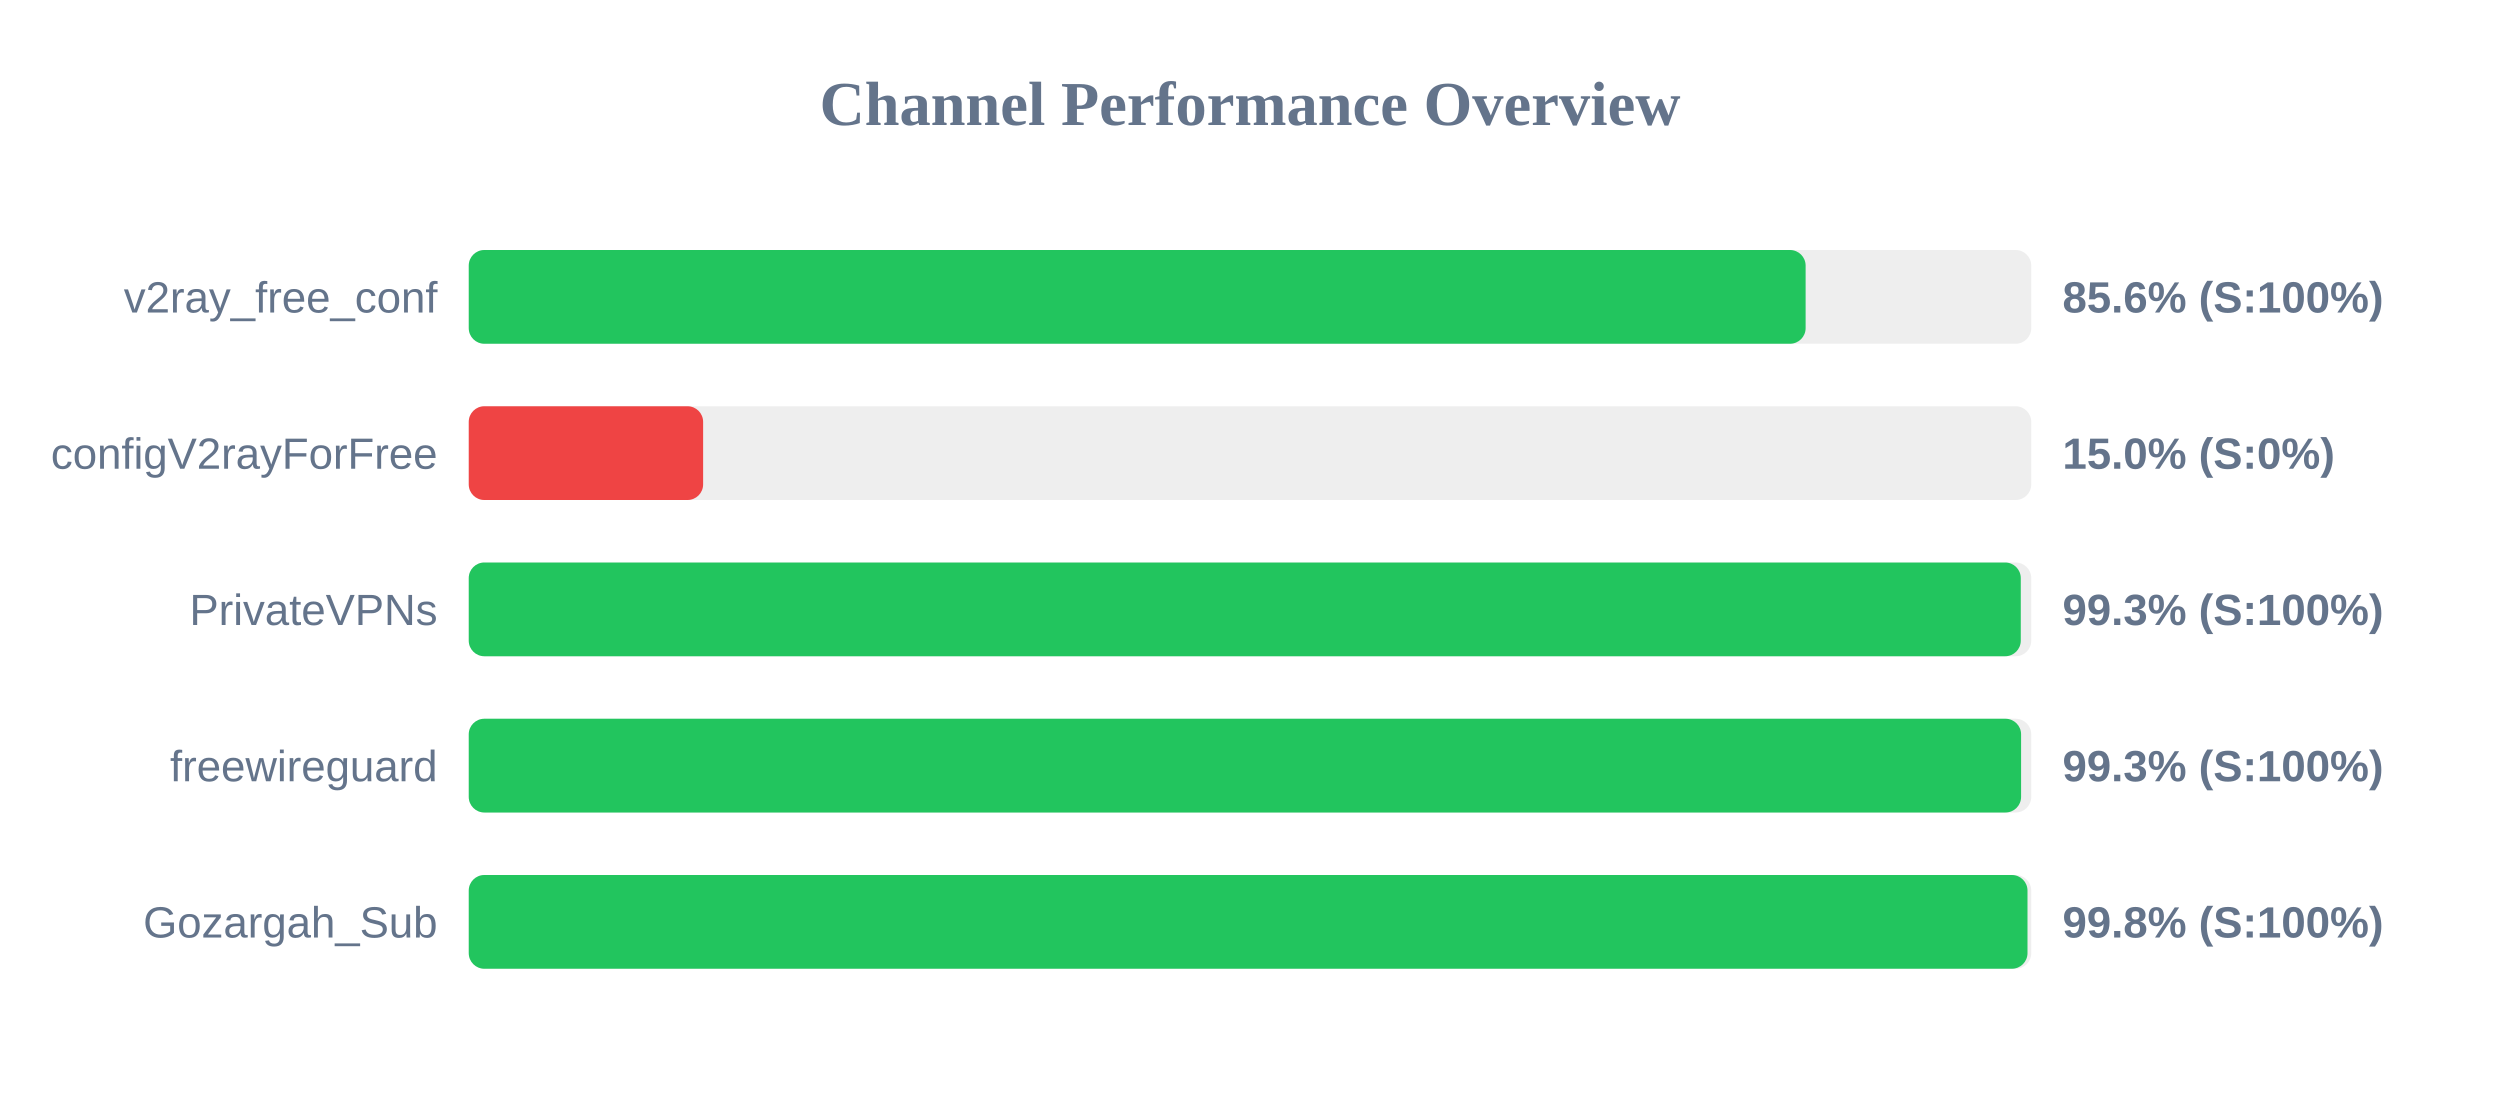
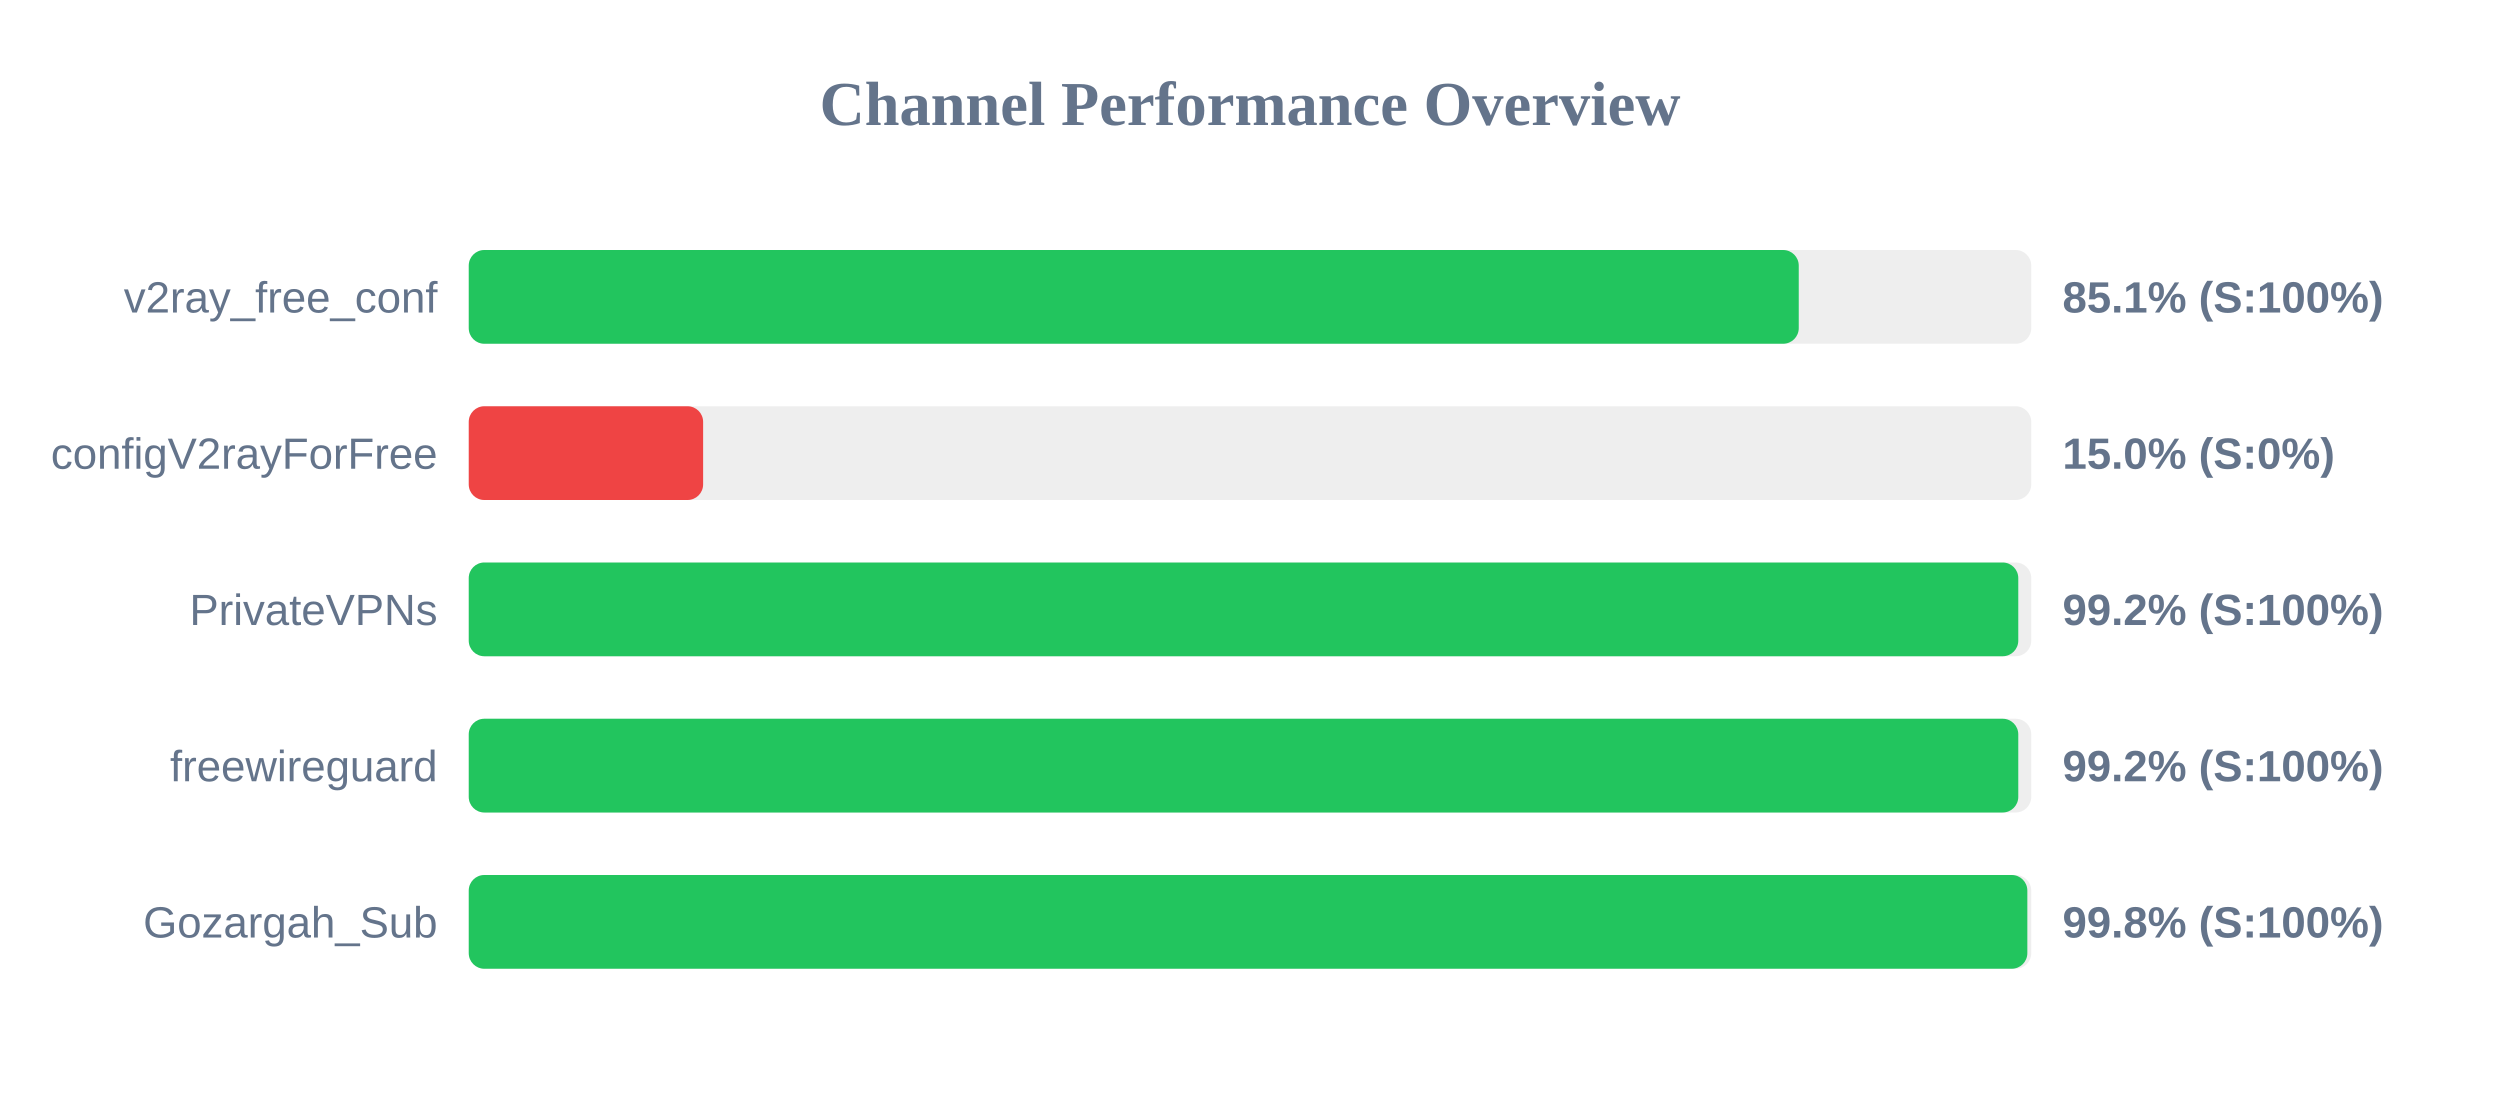
<svg xmlns="http://www.w3.org/2000/svg" width="800" height="350" version="1.1">
  <style>
        .row { font: 14px Arial; fill: #64748b; }
        .score { font: bold 14px Arial; fill: #64748b; }
    </style>
  <text x="400" y="40" text-anchor="middle" font-size="20px" font-weight="bold" fill="#64748b">Channel Performance Overview</text>
  <rect x="150" y="80" width="500" height="30" fill="#eee" rx="5" />
-   <rect x="150" y="80" width="427.8" height="30" fill="#22c55e" rx="5" />
+   <rect x="150" y="80" width="425.6" height="30" fill="#22c55e" rx="5" />
  <text x="140" y="100" text-anchor="end" class="row">v2ray_free_conf</text>
-   <text x="660" y="100" text-anchor="start" class="score">85.6% (S:100%)</text>
+   <text x="660" y="100" text-anchor="start" class="score">85.1% (S:100%)</text>
  <rect x="150" y="130" width="500" height="30" fill="#eee" rx="5" />
  <rect x="150" y="130" width="75.0" height="30" fill="#ef4444" rx="5" />
  <text x="140" y="150" text-anchor="end" class="row">configV2rayForFree</text>
  <text x="660" y="150" text-anchor="start" class="score">15.0% (S:0%)</text>
  <rect x="150" y="180" width="500" height="30" fill="#eee" rx="5" />
-   <rect x="150" y="180" width="496.65" height="30" fill="#22c55e" rx="5" />
+   <rect x="150" y="180" width="495.85" height="30" fill="#22c55e" rx="5" />
  <text x="140" y="200" text-anchor="end" class="row">PrivateVPNs</text>
-   <text x="660" y="200" text-anchor="start" class="score">99.3% (S:100%)</text>
+   <text x="660" y="200" text-anchor="start" class="score">99.2% (S:100%)</text>
  <rect x="150" y="230" width="500" height="30" fill="#eee" rx="5" />
-   <rect x="150" y="230" width="496.75" height="30" fill="#22c55e" rx="5" />
+   <rect x="150" y="230" width="495.85" height="30" fill="#22c55e" rx="5" />
  <text x="140" y="250" text-anchor="end" class="row">freewireguard</text>
-   <text x="660" y="250" text-anchor="start" class="score">99.3% (S:100%)</text>
+   <text x="660" y="250" text-anchor="start" class="score">99.2% (S:100%)</text>
  <rect x="150" y="280" width="500" height="30" fill="#eee" rx="5" />
-   <rect x="150" y="280" width="498.8" height="30" fill="#22c55e" rx="5" />
+   <rect x="150" y="280" width="498.75" height="30" fill="#22c55e" rx="5" />
  <text x="140" y="300" text-anchor="end" class="row">Gozargah_Sub</text>
  <text x="660" y="300" text-anchor="start" class="score">99.8% (S:100%)</text>
</svg>
